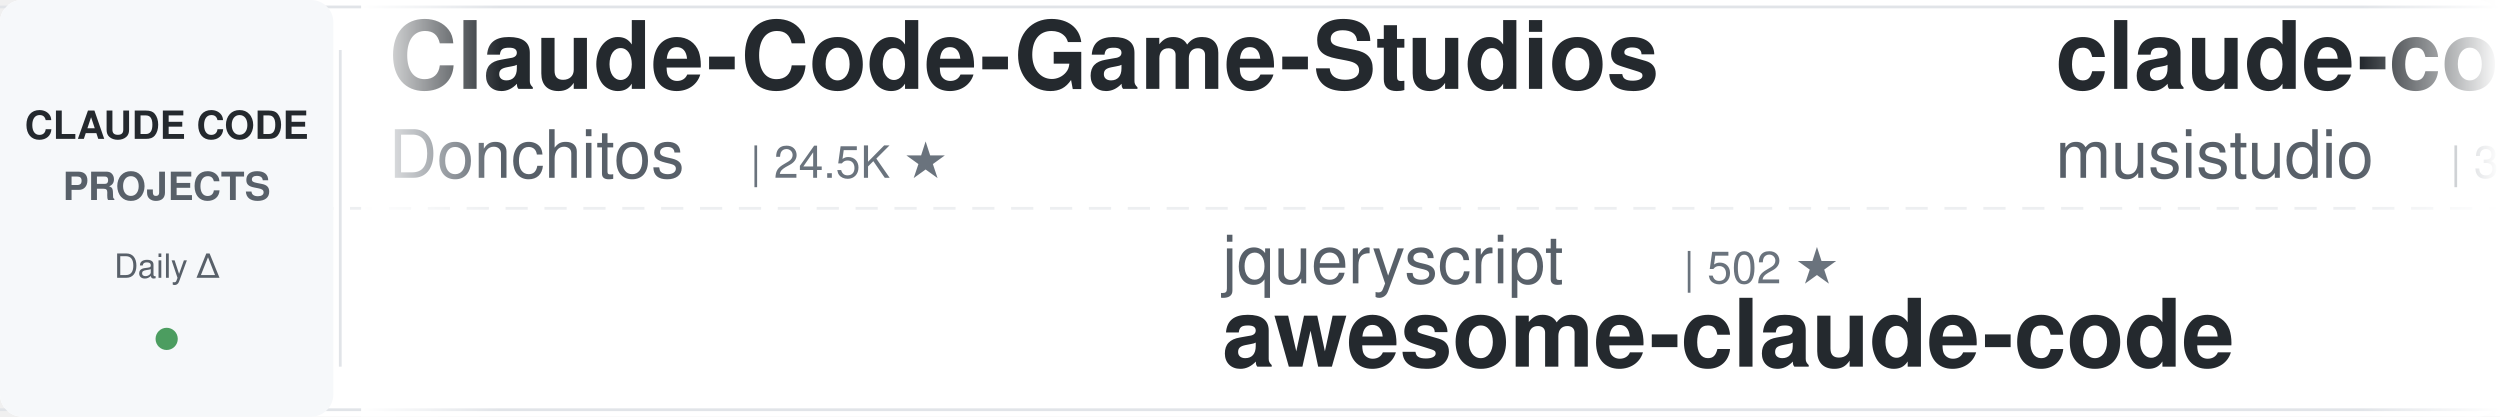
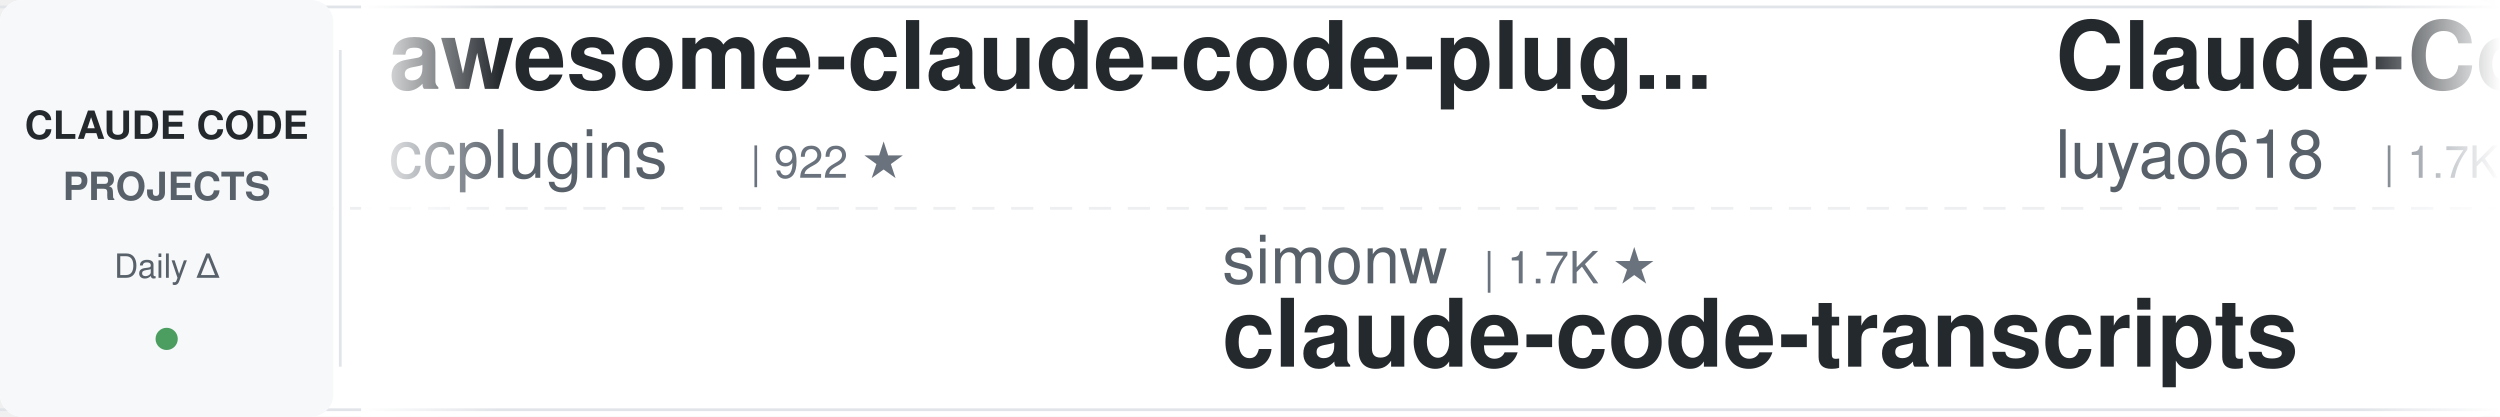
<svg xmlns="http://www.w3.org/2000/svg" width="900" height="150">
  <defs>
    <linearGradient id="leftFade" x1="0%" y1="0%" x2="100%" y2="0%">
      <stop offset="0%" style="stop-color:#ffffff;stop-opacity:1" />
      <stop offset="100%" style="stop-color:#ffffff;stop-opacity:0" />
    </linearGradient>
    <linearGradient id="rightFade" x1="0%" y1="0%" x2="100%" y2="0%">
      <stop offset="0%" style="stop-color:#ffffff;stop-opacity:0" />
      <stop offset="100%" style="stop-color:#ffffff;stop-opacity:1" />
    </linearGradient>
  </defs>
  <rect width="900" height="150" fill="#ffffff" rx="8" />
  <rect x="0" y="2" width="900" height="1" fill="#e1e4e8" />
  <rect x="0" y="147" width="900" height="1" fill="#e1e4e8" />
  <line x1="0" y1="75" x2="900" y2="75" stroke="#e1e4e8" stroke-width="1" stroke-dasharray="8 6" opacity="0.6" />
  <rect x="0" y="0" width="120" height="150" fill="#f6f8fa" rx="8" />
  <text x="60" y="50" font-family="-apple-system, BlinkMacSystemFont, 'Segoe UI', Helvetica, Arial, sans-serif" font-size="14" font-weight="600" fill="#24292e" text-anchor="middle">CLAUDE CODE</text>
  <text x="60" y="72" font-family="-apple-system, BlinkMacSystemFont, 'Segoe UI', Helvetica, Arial, sans-serif" font-size="14" font-weight="600" fill="#586069" text-anchor="middle">PROJECTS</text>
  <text x="60" y="100" font-family="-apple-system, BlinkMacSystemFont, 'Segoe UI', Helvetica, Arial, sans-serif" font-size="12" font-weight="500" fill="#586069" text-anchor="middle">Daily Δ</text>
  <circle cx="60" cy="122" r="4" fill="#22863a" opacity="0.8" />
  <rect x="122" y="18" width="1" height="114" fill="#e1e4e8" />
  <clipPath id="tickerClip">
    <rect x="130" y="0" width="770" height="150" />
  </clipPath>
  <g clip-path="url(#tickerClip)">
    <g id="tickerItems">
      <animateTransform attributeName="transform" attributeType="XML" type="translate" from="0 0" to="-3000 0" dur="54s" repeatCount="indefinite" />
      <g transform="translate(0, 0)">
-         <text x="140" y="32" font-family="-apple-system, BlinkMacSystemFont, 'Segoe UI', Helvetica, Arial, sans-serif" font-size="34" font-weight="600" fill="#24292e">Claude-Code-Game-Studios</text>
-         <text x="140" y="64" font-family="-apple-system, BlinkMacSystemFont, 'Segoe UI', Helvetica, Arial, sans-serif" font-size="24" font-weight="400" fill="#586069">Donchitos</text>
-         <text x="270" y="64" font-family="-apple-system, BlinkMacSystemFont, 'Segoe UI', Helvetica, Arial, sans-serif" font-size="16" font-weight="500" fill="#6a737d">| 24.5K ★</text>
+         <text x="140" y="32" font-family="-apple-system, BlinkMacSystemFont, 'Segoe UI', Helvetica, Arial, sans-serif" font-size="34" font-weight="600" fill="#24292e">awesome-claude-code-plug...</text>
+         <text x="140" y="64" font-family="-apple-system, BlinkMacSystemFont, 'Segoe UI', Helvetica, Arial, sans-serif" font-size="24" font-weight="400" fill="#586069">ccplugins</text>
+         <text x="270" y="64" font-family="-apple-system, BlinkMacSystemFont, 'Segoe UI', Helvetica, Arial, sans-serif" font-size="16" font-weight="500" fill="#6a737d">| 922 ★</text>
      </g>
      <g transform="translate(300, 0)">
-         <text x="140" y="102" font-family="-apple-system, BlinkMacSystemFont, 'Segoe UI', Helvetica, Arial, sans-serif" font-size="24" font-weight="400" fill="#586069">jqueryscript</text>
-         <text x="306" y="102" font-family="-apple-system, BlinkMacSystemFont, 'Segoe UI', Helvetica, Arial, sans-serif" font-size="16" font-weight="500" fill="#6a737d">| 502 ★</text>
-         <text x="140" y="132" font-family="-apple-system, BlinkMacSystemFont, 'Segoe UI', Helvetica, Arial, sans-serif" font-size="34" font-weight="600" fill="#24292e">awesome-claude-code</text>
+         <text x="140" y="102" font-family="-apple-system, BlinkMacSystemFont, 'Segoe UI', Helvetica, Arial, sans-serif" font-size="24" font-weight="400" fill="#586069">simonw</text>
+         <text x="234" y="102" font-family="-apple-system, BlinkMacSystemFont, 'Segoe UI', Helvetica, Arial, sans-serif" font-size="16" font-weight="500" fill="#6a737d">| 1.7K ★</text>
+         <text x="140" y="132" font-family="-apple-system, BlinkMacSystemFont, 'Segoe UI', Helvetica, Arial, sans-serif" font-size="34" font-weight="600" fill="#24292e">claude-code-transcripts</text>
      </g>
      <g transform="translate(600, 0)">
-         <text x="140" y="32" font-family="-apple-system, BlinkMacSystemFont, 'Segoe UI', Helvetica, Arial, sans-serif" font-size="34" font-weight="600" fill="#24292e">claude-code-router</text>
-         <text x="140" y="64" font-family="-apple-system, BlinkMacSystemFont, 'Segoe UI', Helvetica, Arial, sans-serif" font-size="24" font-weight="400" fill="#586069">musistudio</text>
-         <text x="282" y="64" font-family="-apple-system, BlinkMacSystemFont, 'Segoe UI', Helvetica, Arial, sans-serif" font-size="16" font-weight="500" fill="#6a737d">| 36.8K ★</text>
+         <text x="140" y="32" font-family="-apple-system, BlinkMacSystemFont, 'Segoe UI', Helvetica, Arial, sans-serif" font-size="34" font-weight="600" fill="#24292e">Claude-Code-Source-Study</text>
+         <text x="140" y="64" font-family="-apple-system, BlinkMacSystemFont, 'Segoe UI', Helvetica, Arial, sans-serif" font-size="24" font-weight="400" fill="#586069">luyao618</text>
+         <text x="258" y="64" font-family="-apple-system, BlinkMacSystemFont, 'Segoe UI', Helvetica, Arial, sans-serif" font-size="16" font-weight="500" fill="#6a737d">| 1.7K ★</text>
      </g>
      <g transform="translate(900, 0)">
-         <text x="140" y="102" font-family="-apple-system, BlinkMacSystemFont, 'Segoe UI', Helvetica, Arial, sans-serif" font-size="24" font-weight="400" fill="#586069">Windy3f3f3f3f</text>
-         <text x="318" y="102" font-family="-apple-system, BlinkMacSystemFont, 'Segoe UI', Helvetica, Arial, sans-serif" font-size="16" font-weight="500" fill="#6a737d">| 2.6K ★</text>
-         <text x="140" y="132" font-family="-apple-system, BlinkMacSystemFont, 'Segoe UI', Helvetica, Arial, sans-serif" font-size="34" font-weight="600" fill="#24292e">claude-code-from-scratch</text>
+         <text x="140" y="102" font-family="-apple-system, BlinkMacSystemFont, 'Segoe UI', Helvetica, Arial, sans-serif" font-size="24" font-weight="400" fill="#586069">repowise-dev</text>
+         <text x="306" y="102" font-family="-apple-system, BlinkMacSystemFont, 'Segoe UI', Helvetica, Arial, sans-serif" font-size="16" font-weight="500" fill="#6a737d">| 1.2K ★</text>
+         <text x="140" y="132" font-family="-apple-system, BlinkMacSystemFont, 'Segoe UI', Helvetica, Arial, sans-serif" font-size="34" font-weight="600" fill="#24292e">claude-code-prompts</text>
      </g>
      <g transform="translate(1200, 0)">
-         <text x="140" y="32" font-family="-apple-system, BlinkMacSystemFont, 'Segoe UI', Helvetica, Arial, sans-serif" font-size="34" font-weight="600" fill="#24292e">claude-code-security-rev...</text>
-         <text x="140" y="64" font-family="-apple-system, BlinkMacSystemFont, 'Segoe UI', Helvetica, Arial, sans-serif" font-size="24" font-weight="400" fill="#586069">anthropics</text>
-         <text x="282" y="64" font-family="-apple-system, BlinkMacSystemFont, 'Segoe UI', Helvetica, Arial, sans-serif" font-size="16" font-weight="500" fill="#6a737d">| 6.0K ★</text>
+         <text x="140" y="32" font-family="-apple-system, BlinkMacSystemFont, 'Segoe UI', Helvetica, Arial, sans-serif" font-size="34" font-weight="600" fill="#24292e">claude-code-infrastructu...</text>
+         <text x="140" y="64" font-family="-apple-system, BlinkMacSystemFont, 'Segoe UI', Helvetica, Arial, sans-serif" font-size="24" font-weight="400" fill="#586069">diet103</text>
+         <text x="246" y="64" font-family="-apple-system, BlinkMacSystemFont, 'Segoe UI', Helvetica, Arial, sans-serif" font-size="16" font-weight="500" fill="#6a737d">| 10.0K ★</text>
      </g>
      <g transform="translate(1500, 0)">
-         <text x="140" y="102" font-family="-apple-system, BlinkMacSystemFont, 'Segoe UI', Helvetica, Arial, sans-serif" font-size="24" font-weight="400" fill="#586069">JrCx7scC</text>
-         <text x="258" y="102" font-family="-apple-system, BlinkMacSystemFont, 'Segoe UI', Helvetica, Arial, sans-serif" font-size="16" font-weight="500" fill="#6a737d">| 374 ★</text>
-         <text x="140" y="132" font-family="-apple-system, BlinkMacSystemFont, 'Segoe UI', Helvetica, Arial, sans-serif" font-size="34" font-weight="600" fill="#24292e">claude-code-source</text>
+         <text x="140" y="102" font-family="-apple-system, BlinkMacSystemFont, 'Segoe UI', Helvetica, Arial, sans-serif" font-size="24" font-weight="400" fill="#586069">shanraisshan</text>
+         <text x="306" y="102" font-family="-apple-system, BlinkMacSystemFont, 'Segoe UI', Helvetica, Arial, sans-serif" font-size="16" font-weight="500" fill="#6a737d">| 64.9K ★</text>
+         <text x="140" y="132" font-family="-apple-system, BlinkMacSystemFont, 'Segoe UI', Helvetica, Arial, sans-serif" font-size="34" font-weight="600" fill="#24292e">claude-code-best-practic...</text>
      </g>
      <g transform="translate(1800, 0)">
-         <text x="140" y="32" font-family="-apple-system, BlinkMacSystemFont, 'Segoe UI', Helvetica, Arial, sans-serif" font-size="34" font-weight="600" fill="#24292e">learn-claude-code</text>
-         <text x="140" y="64" font-family="-apple-system, BlinkMacSystemFont, 'Segoe UI', Helvetica, Arial, sans-serif" font-size="24" font-weight="400" fill="#586069">shareAI-lab</text>
-         <text x="294" y="64" font-family="-apple-system, BlinkMacSystemFont, 'Segoe UI', Helvetica, Arial, sans-serif" font-size="16" font-weight="500" fill="#6a737d">| 75.0K ★</text>
+         <text x="140" y="32" font-family="-apple-system, BlinkMacSystemFont, 'Segoe UI', Helvetica, Arial, sans-serif" font-size="34" font-weight="600" fill="#24292e">awesome-claude-code-suba...</text>
+         <text x="140" y="64" font-family="-apple-system, BlinkMacSystemFont, 'Segoe UI', Helvetica, Arial, sans-serif" font-size="24" font-weight="400" fill="#586069">VoltAgent</text>
+         <text x="270" y="64" font-family="-apple-system, BlinkMacSystemFont, 'Segoe UI', Helvetica, Arial, sans-serif" font-size="16" font-weight="500" fill="#6a737d">| 24.6K ★</text>
      </g>
      <g transform="translate(2100, 0)">
-         <text x="140" y="102" font-family="-apple-system, BlinkMacSystemFont, 'Segoe UI', Helvetica, Arial, sans-serif" font-size="24" font-weight="400" fill="#586069">asgeirtj</text>
-         <text x="258" y="102" font-family="-apple-system, BlinkMacSystemFont, 'Segoe UI', Helvetica, Arial, sans-serif" font-size="16" font-weight="500" fill="#6a737d">| 63.4K ★</text>
-         <text x="140" y="132" font-family="-apple-system, BlinkMacSystemFont, 'Segoe UI', Helvetica, Arial, sans-serif" font-size="34" font-weight="600" fill="#24292e">system_prompts_leaks</text>
+         <text x="140" y="102" font-family="-apple-system, BlinkMacSystemFont, 'Segoe UI', Helvetica, Arial, sans-serif" font-size="24" font-weight="400" fill="#586069">wanshuiyin</text>
+         <text x="282" y="102" font-family="-apple-system, BlinkMacSystemFont, 'Segoe UI', Helvetica, Arial, sans-serif" font-size="16" font-weight="500" fill="#6a737d">| 15.0K ★</text>
+         <text x="140" y="132" font-family="-apple-system, BlinkMacSystemFont, 'Segoe UI', Helvetica, Arial, sans-serif" font-size="34" font-weight="600" fill="#24292e">Auto-claude-code-researc...</text>
      </g>
      <g transform="translate(2400, 0)">
-         <text x="140" y="32" font-family="-apple-system, BlinkMacSystemFont, 'Segoe UI', Helvetica, Arial, sans-serif" font-size="34" font-weight="600" fill="#24292e">claude-code-cli</text>
-         <text x="140" y="64" font-family="-apple-system, BlinkMacSystemFont, 'Segoe UI', Helvetica, Arial, sans-serif" font-size="24" font-weight="400" fill="#586069">huangserva</text>
-         <text x="282" y="64" font-family="-apple-system, BlinkMacSystemFont, 'Segoe UI', Helvetica, Arial, sans-serif" font-size="16" font-weight="500" fill="#6a737d">| 623 ★</text>
+         <text x="140" y="32" font-family="-apple-system, BlinkMacSystemFont, 'Segoe UI', Helvetica, Arial, sans-serif" font-size="34" font-weight="600" fill="#24292e">claude-code-source</text>
+         <text x="140" y="64" font-family="-apple-system, BlinkMacSystemFont, 'Segoe UI', Helvetica, Arial, sans-serif" font-size="24" font-weight="400" fill="#586069">AprilNEA</text>
+         <text x="258" y="64" font-family="-apple-system, BlinkMacSystemFont, 'Segoe UI', Helvetica, Arial, sans-serif" font-size="16" font-weight="500" fill="#6a737d">| 391 ★</text>
      </g>
      <g transform="translate(2700, 0)">
-         <text x="140" y="102" font-family="-apple-system, BlinkMacSystemFont, 'Segoe UI', Helvetica, Arial, sans-serif" font-size="24" font-weight="400" fill="#586069">jeremylongshore</text>
-         <text x="342" y="102" font-family="-apple-system, BlinkMacSystemFont, 'Segoe UI', Helvetica, Arial, sans-serif" font-size="16" font-weight="500" fill="#6a737d">| 2.7K ★</text>
-         <text x="140" y="132" font-family="-apple-system, BlinkMacSystemFont, 'Segoe UI', Helvetica, Arial, sans-serif" font-size="34" font-weight="600" fill="#24292e">claude-code-plugins-plus...</text>
+         <text x="140" y="102" font-family="-apple-system, BlinkMacSystemFont, 'Segoe UI', Helvetica, Arial, sans-serif" font-size="24" font-weight="400" fill="#586069">Maciek-roboblog</text>
+         <text x="342" y="102" font-family="-apple-system, BlinkMacSystemFont, 'Segoe UI', Helvetica, Arial, sans-serif" font-size="16" font-weight="500" fill="#6a737d">| 8.6K ★</text>
+         <text x="140" y="132" font-family="-apple-system, BlinkMacSystemFont, 'Segoe UI', Helvetica, Arial, sans-serif" font-size="34" font-weight="600" fill="#24292e">Claude-Code-Usage-Monito...</text>
      </g>
      <g transform="translate(3000, 0)">
-         <text x="140" y="32" font-family="-apple-system, BlinkMacSystemFont, 'Segoe UI', Helvetica, Arial, sans-serif" font-size="34" font-weight="600" fill="#24292e">Claude-Code-Game-Studios</text>
-         <text x="140" y="64" font-family="-apple-system, BlinkMacSystemFont, 'Segoe UI', Helvetica, Arial, sans-serif" font-size="24" font-weight="400" fill="#586069">Donchitos</text>
-         <text x="270" y="64" font-family="-apple-system, BlinkMacSystemFont, 'Segoe UI', Helvetica, Arial, sans-serif" font-size="16" font-weight="500" fill="#6a737d">| 24.5K ★</text>
+         <text x="140" y="32" font-family="-apple-system, BlinkMacSystemFont, 'Segoe UI', Helvetica, Arial, sans-serif" font-size="34" font-weight="600" fill="#24292e">awesome-claude-code-plug...</text>
+         <text x="140" y="64" font-family="-apple-system, BlinkMacSystemFont, 'Segoe UI', Helvetica, Arial, sans-serif" font-size="24" font-weight="400" fill="#586069">ccplugins</text>
+         <text x="270" y="64" font-family="-apple-system, BlinkMacSystemFont, 'Segoe UI', Helvetica, Arial, sans-serif" font-size="16" font-weight="500" fill="#6a737d">| 922 ★</text>
      </g>
      <g transform="translate(3300, 0)">
-         <text x="140" y="102" font-family="-apple-system, BlinkMacSystemFont, 'Segoe UI', Helvetica, Arial, sans-serif" font-size="24" font-weight="400" fill="#586069">jqueryscript</text>
-         <text x="306" y="102" font-family="-apple-system, BlinkMacSystemFont, 'Segoe UI', Helvetica, Arial, sans-serif" font-size="16" font-weight="500" fill="#6a737d">| 502 ★</text>
-         <text x="140" y="132" font-family="-apple-system, BlinkMacSystemFont, 'Segoe UI', Helvetica, Arial, sans-serif" font-size="34" font-weight="600" fill="#24292e">awesome-claude-code</text>
+         <text x="140" y="102" font-family="-apple-system, BlinkMacSystemFont, 'Segoe UI', Helvetica, Arial, sans-serif" font-size="24" font-weight="400" fill="#586069">simonw</text>
+         <text x="234" y="102" font-family="-apple-system, BlinkMacSystemFont, 'Segoe UI', Helvetica, Arial, sans-serif" font-size="16" font-weight="500" fill="#6a737d">| 1.7K ★</text>
+         <text x="140" y="132" font-family="-apple-system, BlinkMacSystemFont, 'Segoe UI', Helvetica, Arial, sans-serif" font-size="34" font-weight="600" fill="#24292e">claude-code-transcripts</text>
      </g>
      <g transform="translate(3600, 0)">
-         <text x="140" y="32" font-family="-apple-system, BlinkMacSystemFont, 'Segoe UI', Helvetica, Arial, sans-serif" font-size="34" font-weight="600" fill="#24292e">claude-code-router</text>
-         <text x="140" y="64" font-family="-apple-system, BlinkMacSystemFont, 'Segoe UI', Helvetica, Arial, sans-serif" font-size="24" font-weight="400" fill="#586069">musistudio</text>
-         <text x="282" y="64" font-family="-apple-system, BlinkMacSystemFont, 'Segoe UI', Helvetica, Arial, sans-serif" font-size="16" font-weight="500" fill="#6a737d">| 36.8K ★</text>
+         <text x="140" y="32" font-family="-apple-system, BlinkMacSystemFont, 'Segoe UI', Helvetica, Arial, sans-serif" font-size="34" font-weight="600" fill="#24292e">Claude-Code-Source-Study</text>
+         <text x="140" y="64" font-family="-apple-system, BlinkMacSystemFont, 'Segoe UI', Helvetica, Arial, sans-serif" font-size="24" font-weight="400" fill="#586069">luyao618</text>
+         <text x="258" y="64" font-family="-apple-system, BlinkMacSystemFont, 'Segoe UI', Helvetica, Arial, sans-serif" font-size="16" font-weight="500" fill="#6a737d">| 1.7K ★</text>
      </g>
      <g transform="translate(3900, 0)">
-         <text x="140" y="102" font-family="-apple-system, BlinkMacSystemFont, 'Segoe UI', Helvetica, Arial, sans-serif" font-size="24" font-weight="400" fill="#586069">Windy3f3f3f3f</text>
-         <text x="318" y="102" font-family="-apple-system, BlinkMacSystemFont, 'Segoe UI', Helvetica, Arial, sans-serif" font-size="16" font-weight="500" fill="#6a737d">| 2.6K ★</text>
-         <text x="140" y="132" font-family="-apple-system, BlinkMacSystemFont, 'Segoe UI', Helvetica, Arial, sans-serif" font-size="34" font-weight="600" fill="#24292e">claude-code-from-scratch</text>
+         <text x="140" y="102" font-family="-apple-system, BlinkMacSystemFont, 'Segoe UI', Helvetica, Arial, sans-serif" font-size="24" font-weight="400" fill="#586069">repowise-dev</text>
+         <text x="306" y="102" font-family="-apple-system, BlinkMacSystemFont, 'Segoe UI', Helvetica, Arial, sans-serif" font-size="16" font-weight="500" fill="#6a737d">| 1.2K ★</text>
+         <text x="140" y="132" font-family="-apple-system, BlinkMacSystemFont, 'Segoe UI', Helvetica, Arial, sans-serif" font-size="34" font-weight="600" fill="#24292e">claude-code-prompts</text>
      </g>
    </g>
  </g>
  <rect x="130" y="0" width="50" height="150" fill="url(#leftFade)" />
  <rect x="850" y="0" width="50" height="150" fill="url(#rightFade)" />
</svg>
